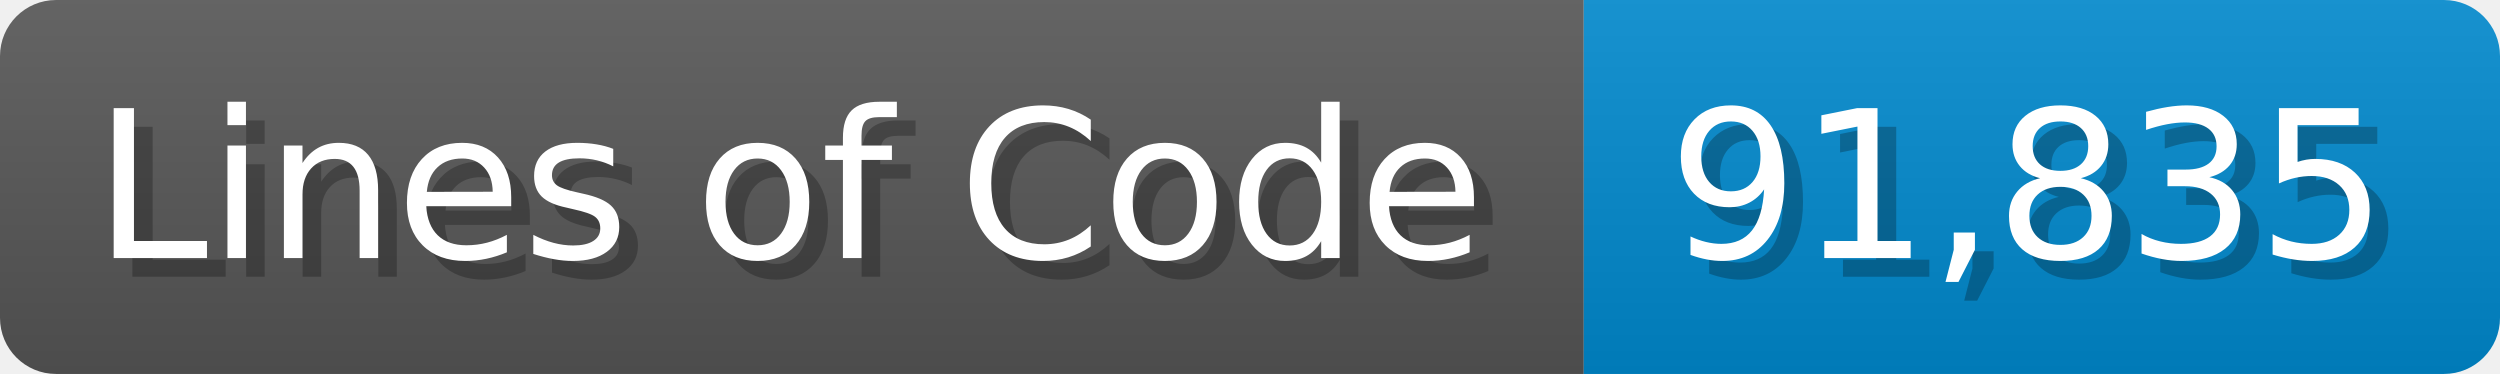
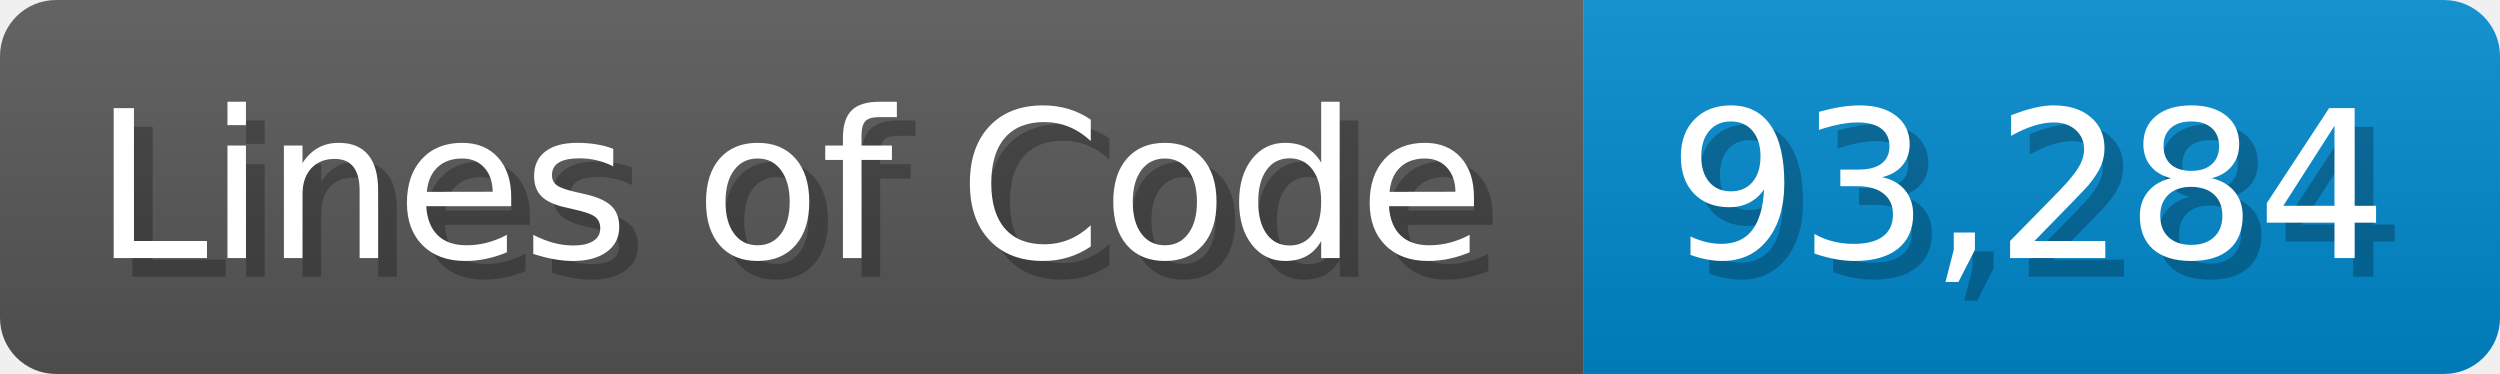
<svg xmlns="http://www.w3.org/2000/svg" width="133.7" height="20" viewBox="0 0 1337 200">
  <linearGradient id="a" x2="0" y2="100%">
    <stop offset="0" stop-opacity=".1" stop-color="#EEE" />
    <stop offset="1" stop-opacity=".1" />
  </linearGradient>
  <mask id="m">
    <rect width="1337" height="200" rx="30" fill="#FFF" />
  </mask>
  <g mask="url(#m)">
    <rect width="847" height="200" fill="#555" />
    <rect width="490" height="200" fill="#08C" x="847" />
    <rect width="1337" height="200" fill="url(#a)" />
  </g>
  <g fill="#fff" text-anchor="start" font-family="Verdana,DejaVu Sans,sans-serif" font-size="110">
    <text x="60" y="148" textLength="747" fill="#000" opacity="0.25">Lines of Code</text>
    <text x="50" y="138" textLength="747">Lines of Code</text>
-     <text x="902" y="148" textLength="390" fill="#000" opacity="0.25">91,835</text>
-     <text x="892" y="138" textLength="390">91,835</text>
+     <text x="902" y="148" textLength="390" fill="#000" opacity="0.25">93,284</text>
+     <text x="892" y="138" textLength="390">93,284</text>
  </g>
</svg>
